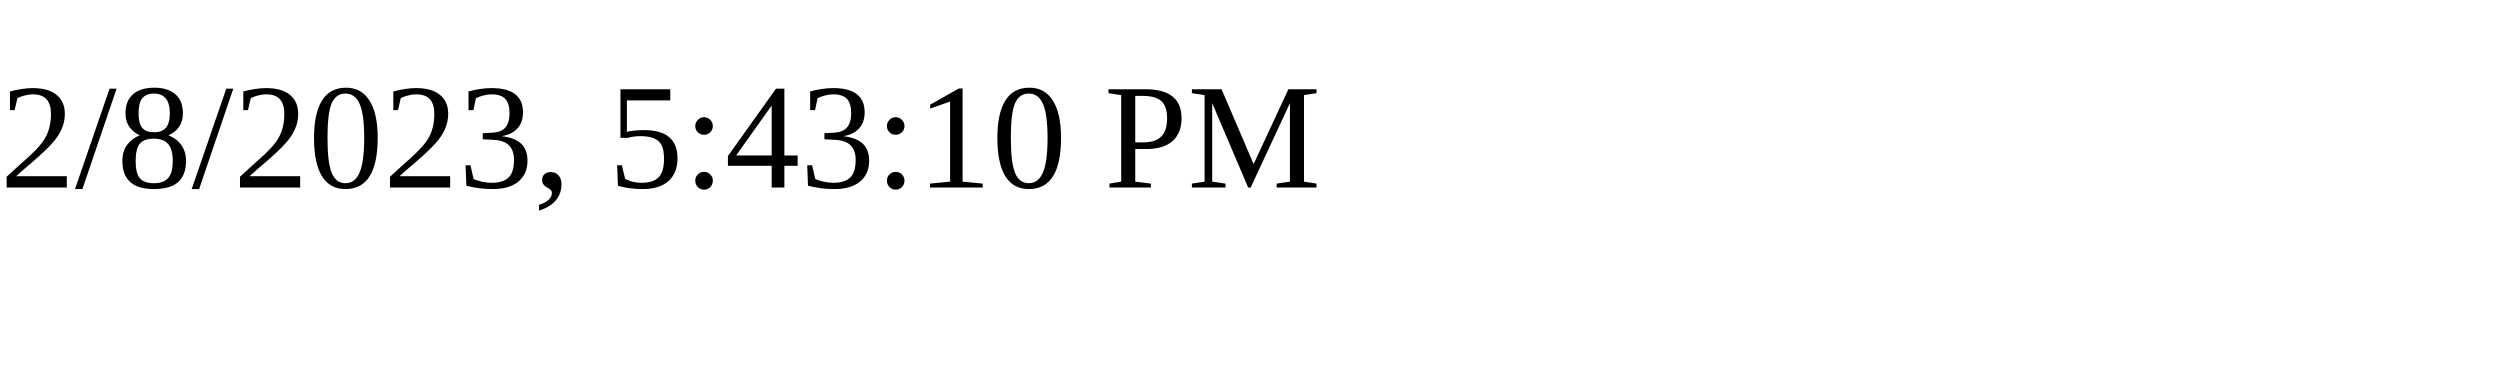
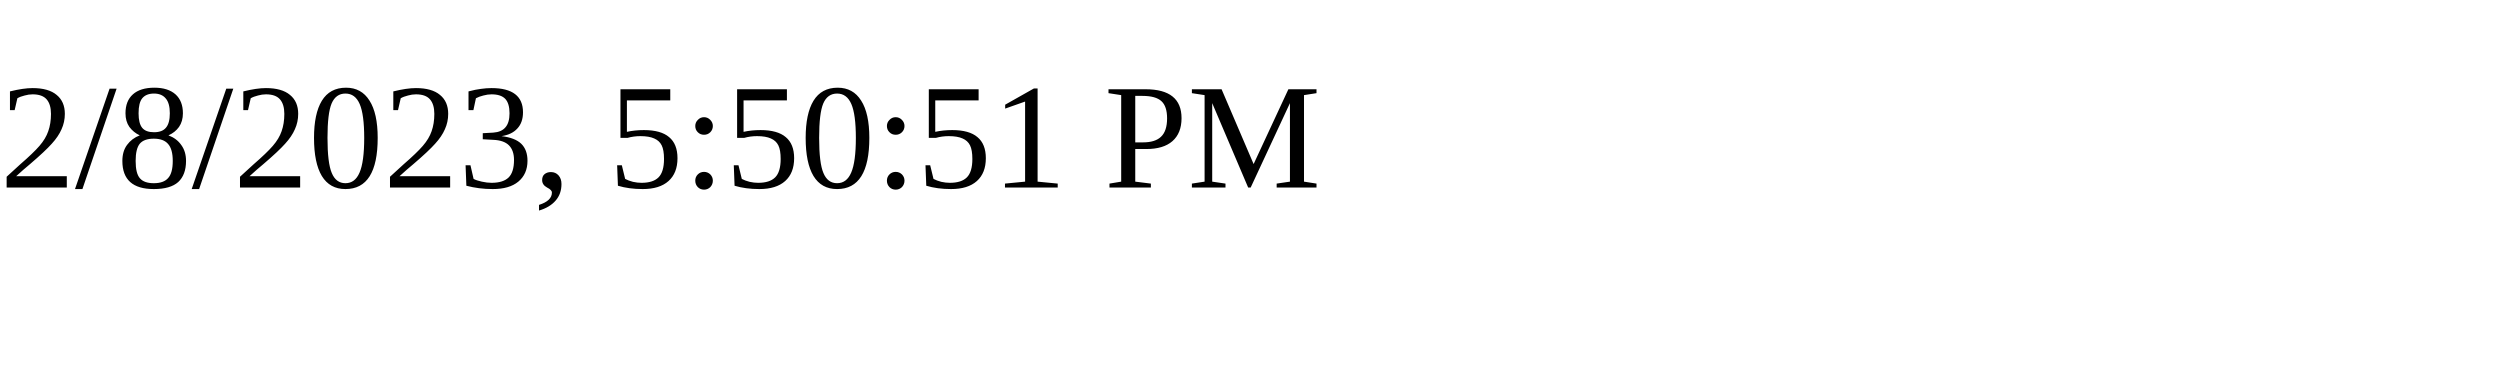
<svg xmlns="http://www.w3.org/2000/svg" height="30" width="200">
-   <text x="0" y="15">2/8/2023, 5:43:10 PM</text>
+   <text x="0" y="15">2/8/2023, 5:50:51 PM</text>
</svg>
